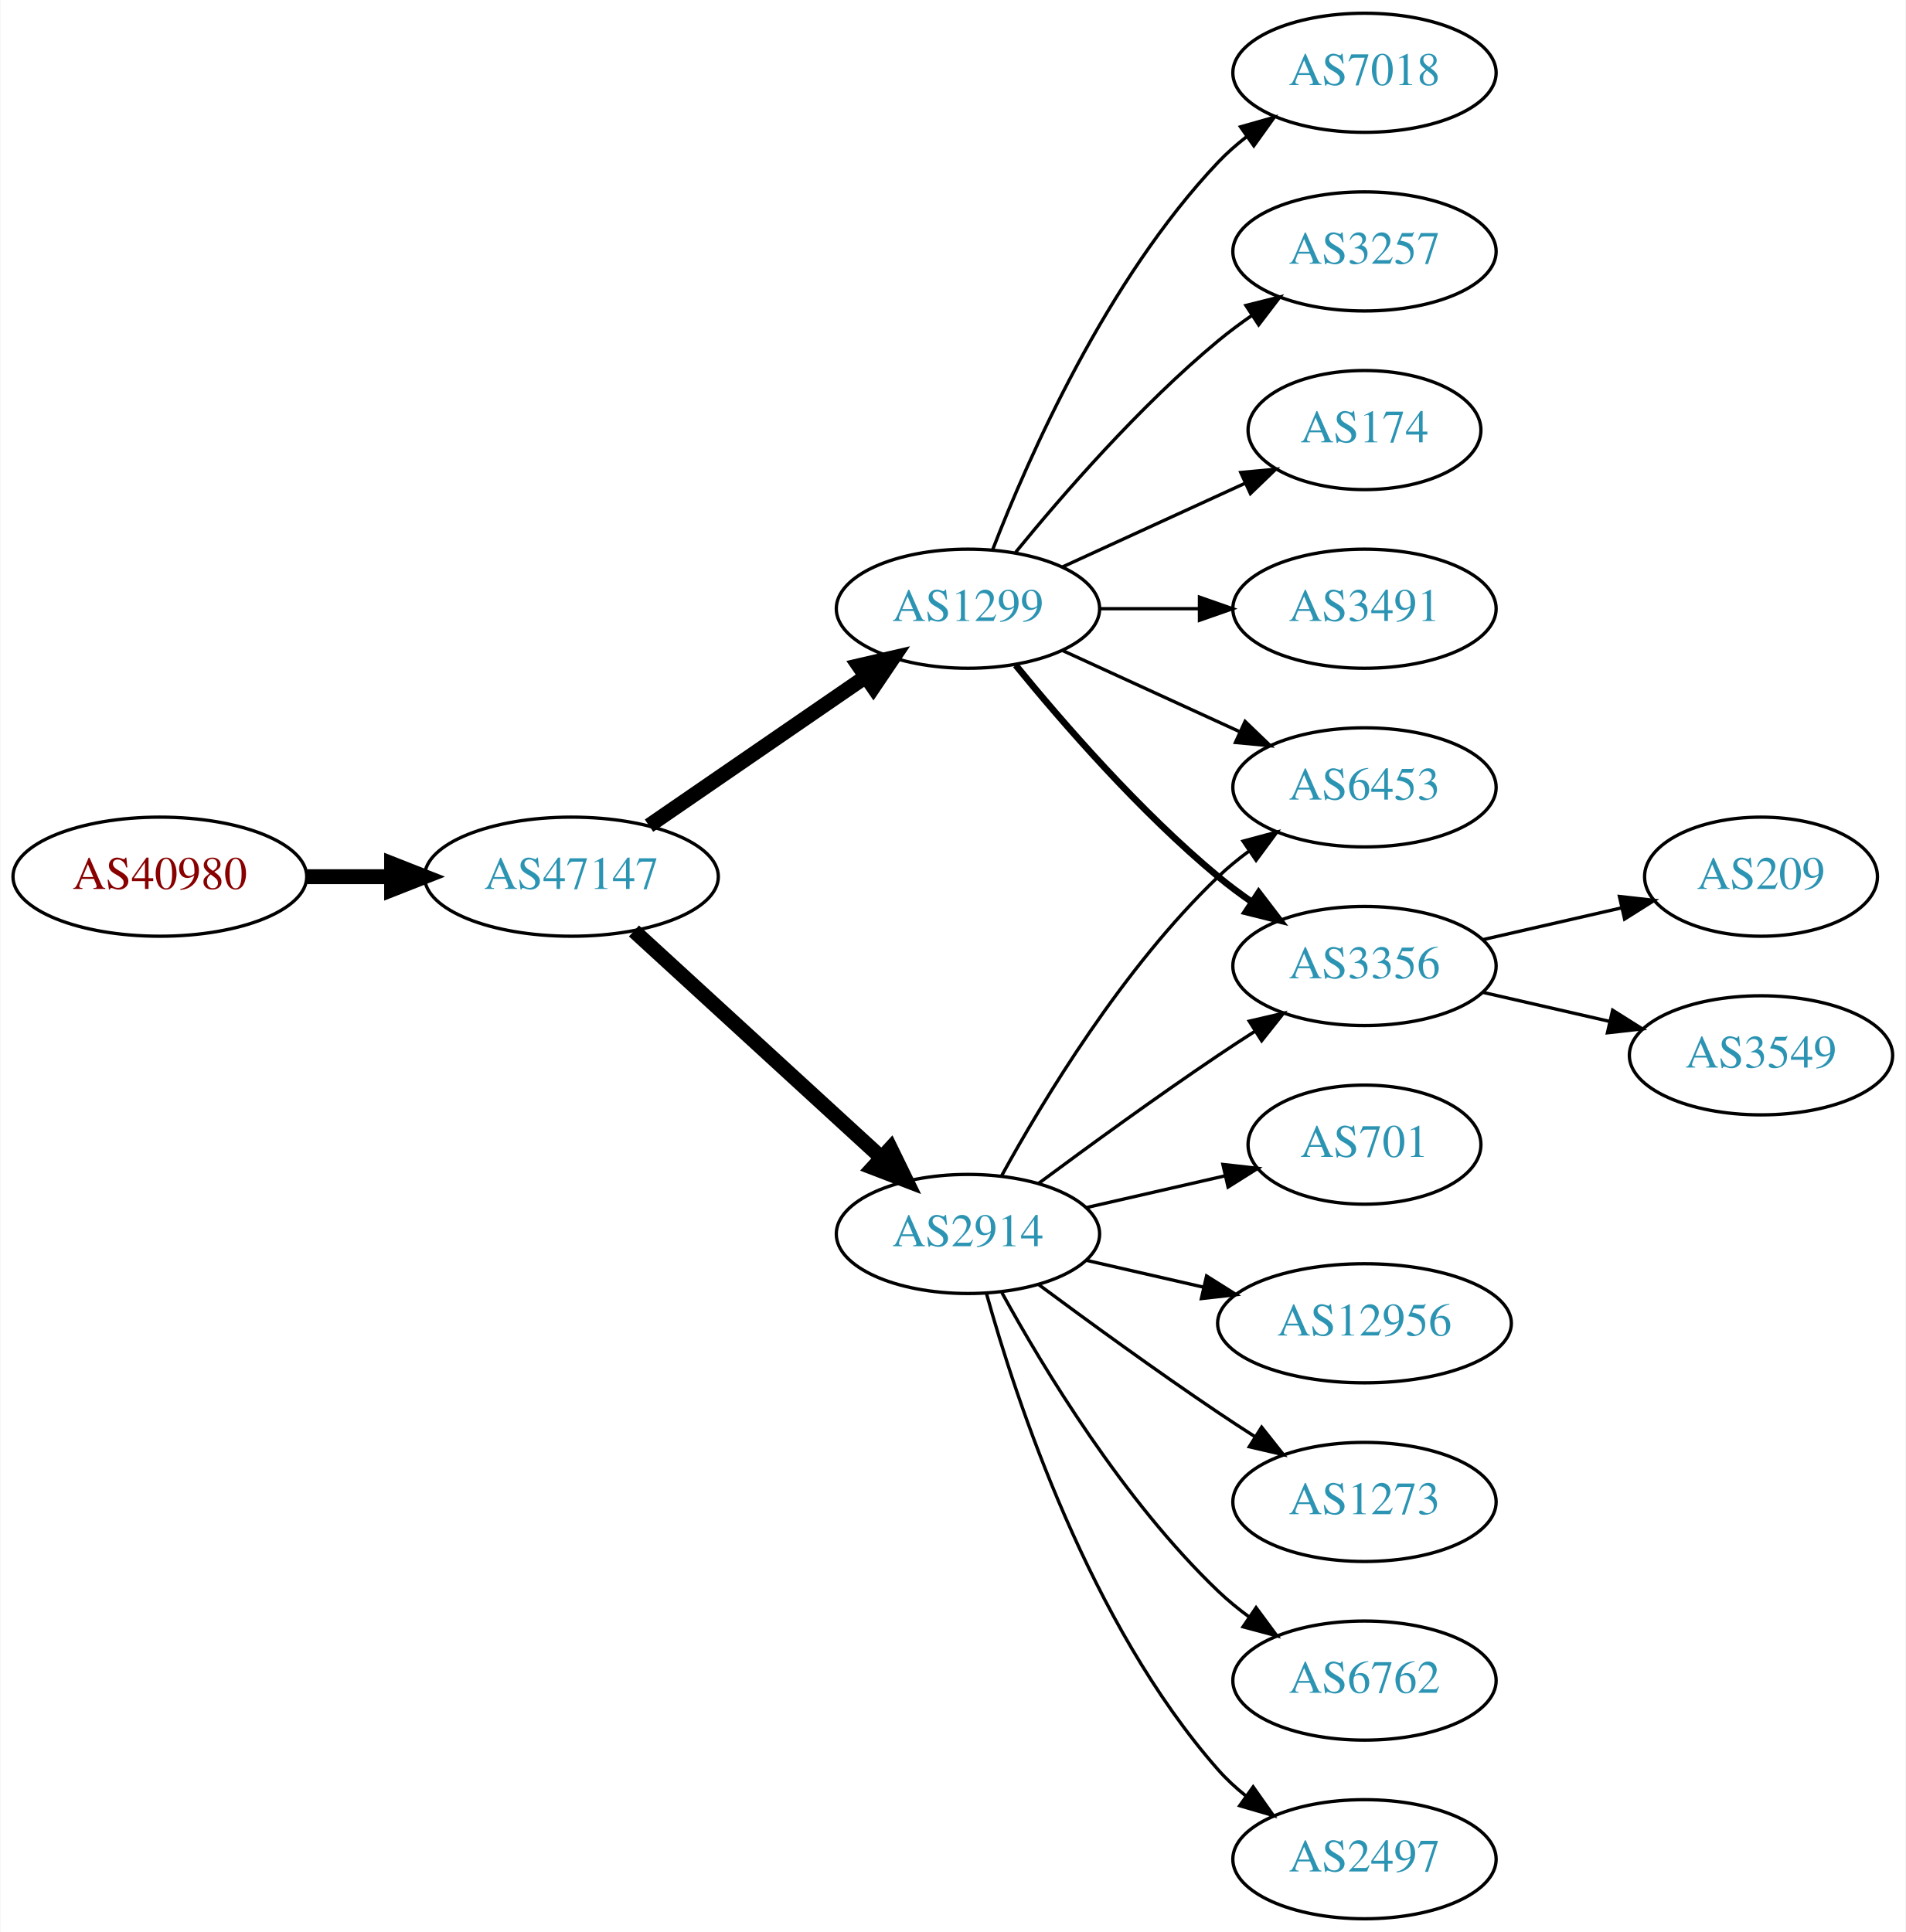
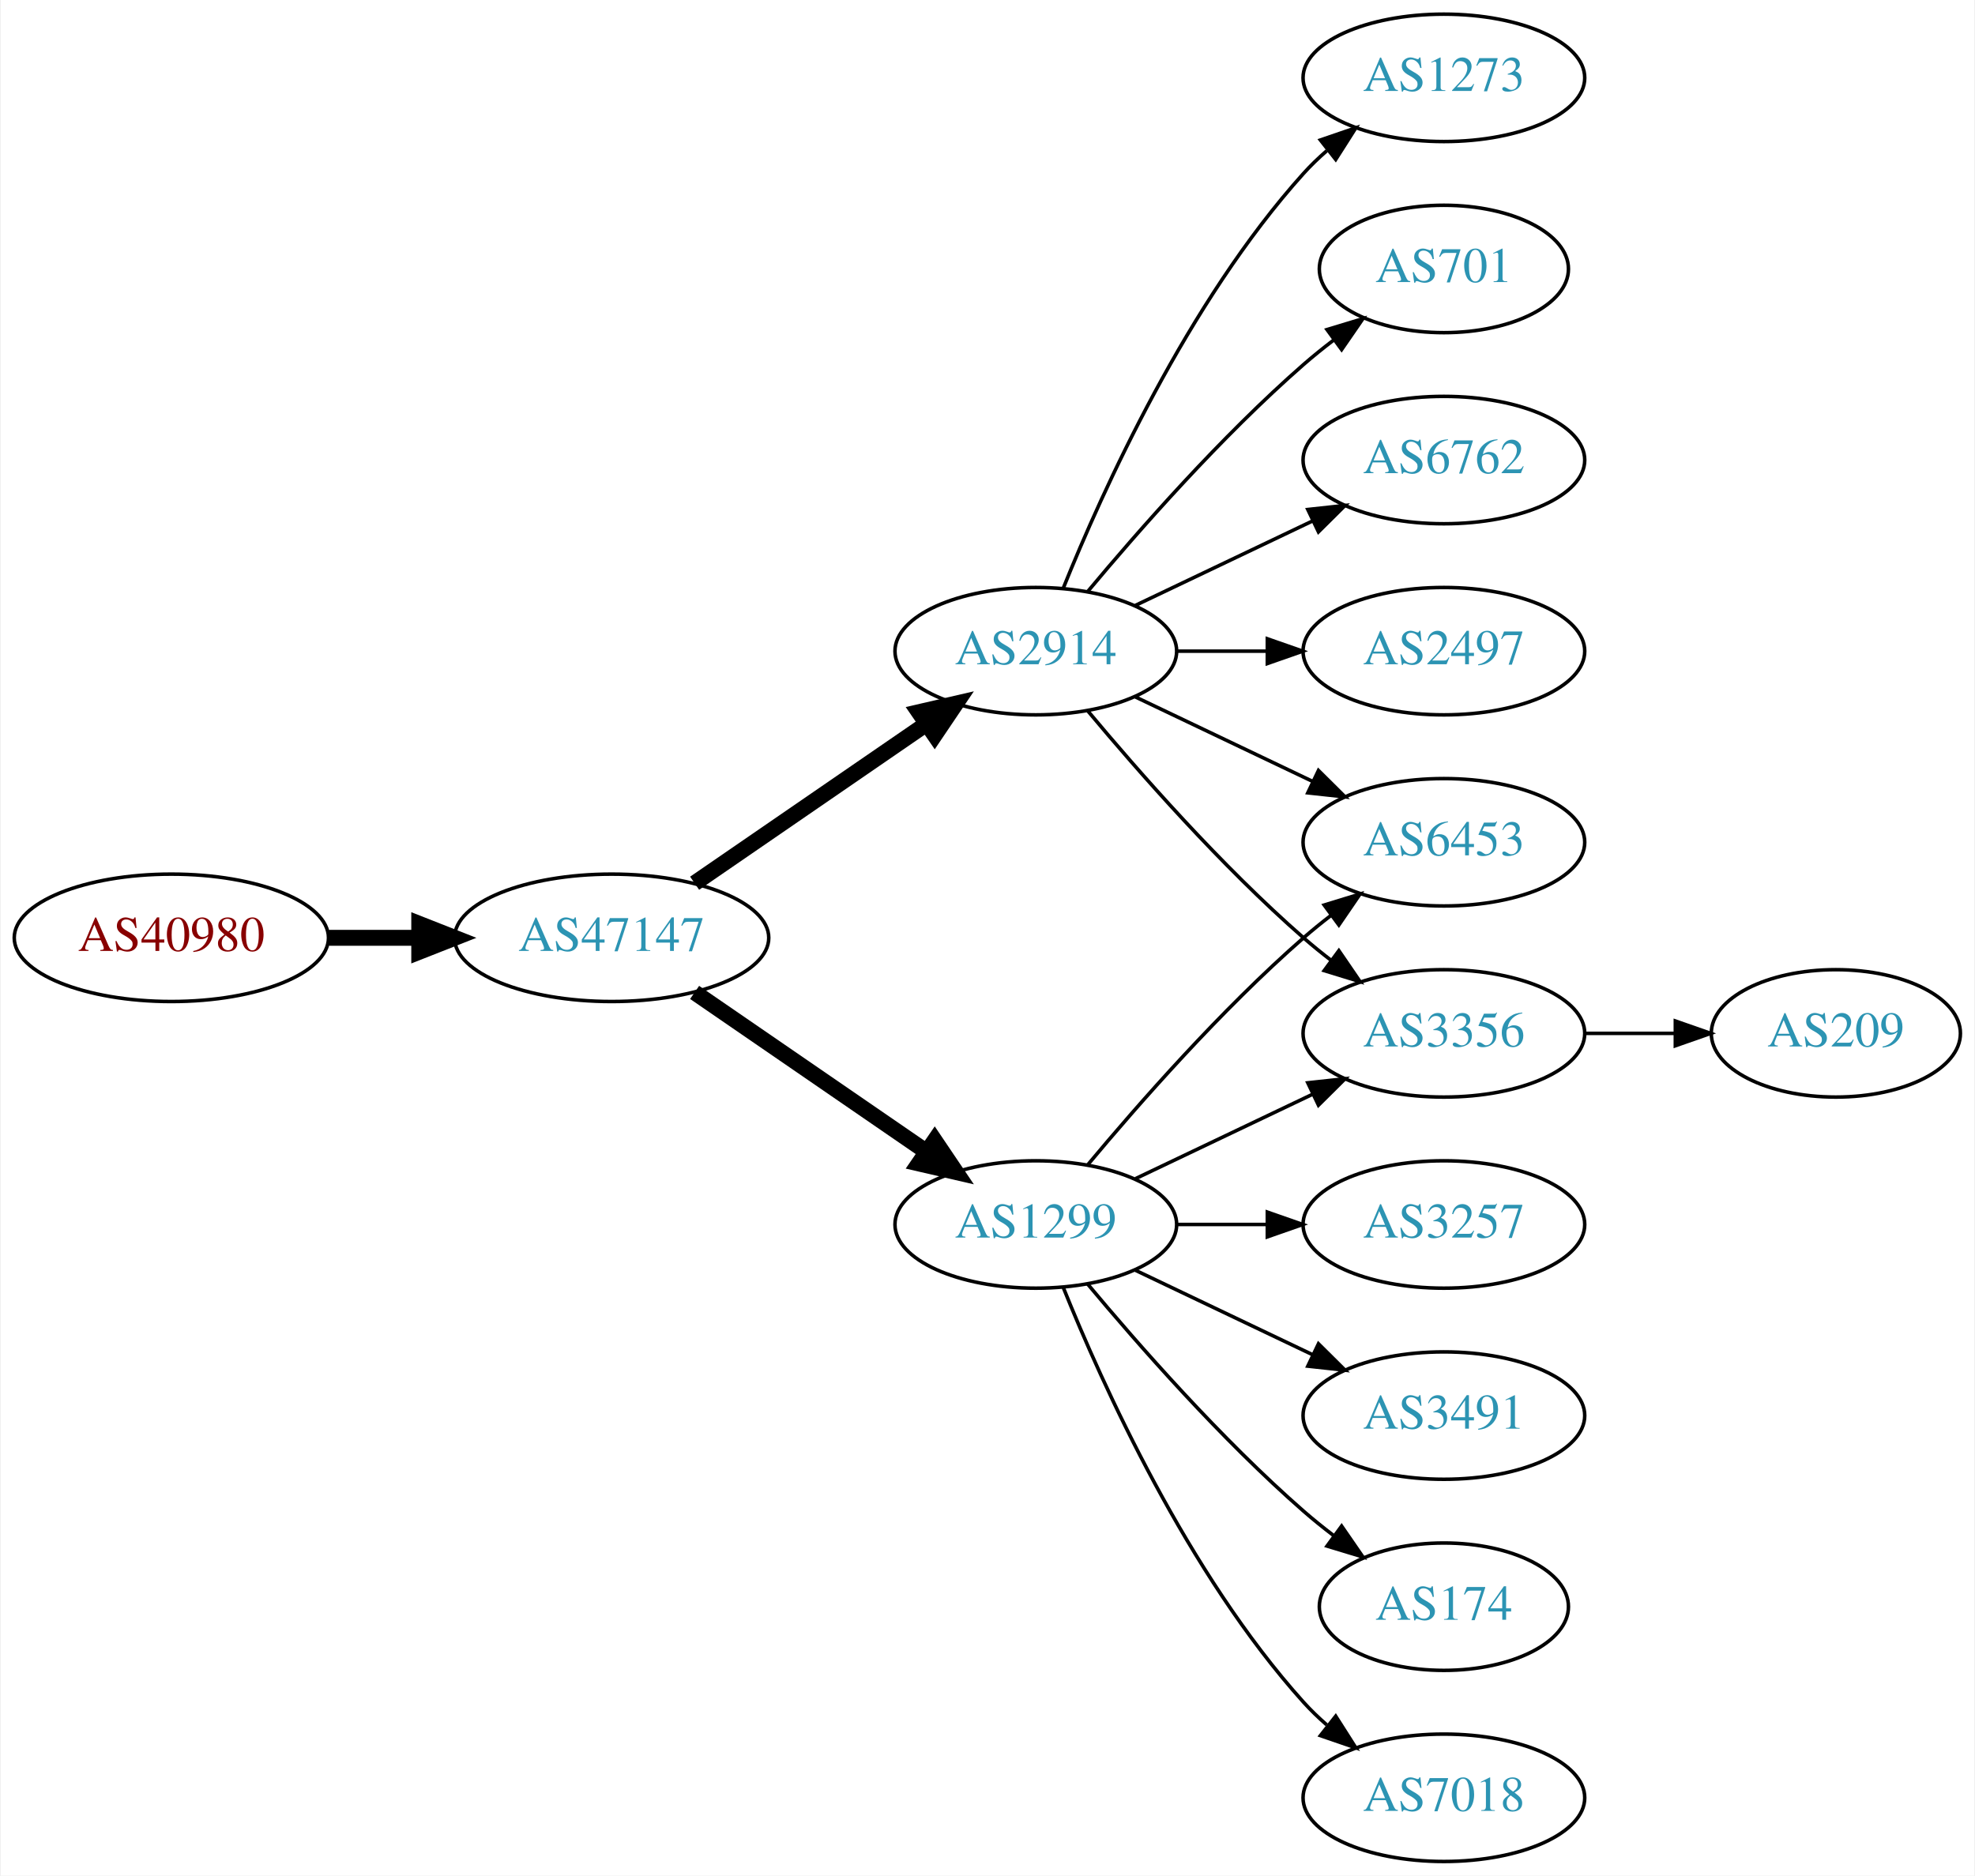
- <svg xmlns="http://www.w3.org/2000/svg" xmlns:xlink="http://www.w3.org/1999/xlink" width="576pt" height="584pt" viewBox="0.00 0.00 575.76 584.00">
-   <g id="graph0" class="graph" transform="scale(1 1) rotate(0) translate(4 580)">
-     <polygon fill="white" stroke="none" points="-4,4 -4,-580 571.762,-580 571.762,4 -4,4" />
+ <svg xmlns="http://www.w3.org/2000/svg" xmlns:xlink="http://www.w3.org/1999/xlink" width="558pt" height="530pt" viewBox="0.00 0.00 557.56 530.00">
+   <g id="graph0" class="graph" transform="scale(1 1) rotate(0) translate(4 526)">
+     <polygon fill="white" stroke="none" points="-4,4 -4,-526 553.564,-526 553.564,4 -4,4" />
    <g id="node1" class="node">
      <g id="a_node1">
        <a xlink:href="/asn/40980" xlink:title="AS40980 ~ powered by ANX [AT]">
-           <ellipse fill="#ffffff" stroke="black" cx="44.196" cy="-315" rx="44.393" ry="18" />
-           <text text-anchor="middle" x="44.196" y="-311.3" font-family="Times,serif" font-size="14.00" fill="#880000">AS40980</text>
+           <ellipse fill="#ffffff" stroke="black" cx="44.196" cy="-261" rx="44.393" ry="18" />
+           <text text-anchor="middle" x="44.196" y="-257.3" font-family="Times,serif" font-size="14.00" fill="#880000">AS40980</text>
        </a>
      </g>
    </g>
    <g id="node2" class="node">
      <g id="a_node2">
        <a xlink:href="/asn/47147" xlink:title="AS47147 ~ ANEXIA Internetdienstleistungs GmbH [AT]">
-           <ellipse fill="#ffffff" stroke="black" cx="168.588" cy="-315" rx="44.393" ry="18" />
-           <text text-anchor="middle" x="168.588" y="-311.3" font-family="Times,serif" font-size="14.00" fill="#2c94b3">AS47147</text>
+           <ellipse fill="#ffffff" stroke="black" cx="168.588" cy="-261" rx="44.393" ry="18" />
+           <text text-anchor="middle" x="168.588" y="-257.3" font-family="Times,serif" font-size="14.00" fill="#2c94b3">AS47147</text>
        </a>
      </g>
    </g>
    <g id="edge1" class="edge">
-       <path fill="none" stroke="black" stroke-width="4.5" d="M88.692,-315C96.898,-315 105.569,-315 114.041,-315" />
-       <polygon fill="black" stroke="black" stroke-width="4.5" points="114.233,-318.938 124.233,-315 114.233,-311.063 114.233,-318.938" />
+       <path fill="none" stroke="black" stroke-width="4.5" d="M88.692,-261C96.898,-261 105.569,-261 114.041,-261" />
+       <polygon fill="black" stroke="black" stroke-width="4.5" points="114.233,-264.938 124.233,-261 114.233,-257.063 114.233,-264.938" />
    </g>
    <g id="node3" class="node">
      <g id="a_node3">
        <a xlink:href="/asn/1299" xlink:title="AS1299 ~ Telia Carrier [EU]">
-           <ellipse fill="#ffffff" stroke="black" cx="288.431" cy="-396" rx="39.794" ry="18" />
-           <text text-anchor="middle" x="288.431" y="-392.3" font-family="Times,serif" font-size="14.00" fill="#2c94b3">AS1299</text>
+           <ellipse fill="#ffffff" stroke="black" cx="288.431" cy="-180" rx="39.794" ry="18" />
+           <text text-anchor="middle" x="288.431" y="-176.3" font-family="Times,serif" font-size="14.00" fill="#2c94b3">AS1299</text>
        </a>
      </g>
    </g>
    <g id="edge2" class="edge">
-       <path fill="none" stroke="black" stroke-width="4.5" d="M192.031,-330.426C210.612,-343.198 237.173,-361.455 257.553,-375.463" />
-       <polygon fill="black" stroke="black" stroke-width="4.5" points="255.396,-378.758 265.867,-381.178 259.856,-372.269 255.396,-378.758" />
+       <path fill="none" stroke="black" stroke-width="4.5" d="M192.031,-245.574C210.612,-232.802 237.173,-214.545 257.553,-200.537" />
+       <polygon fill="black" stroke="black" stroke-width="4.5" points="259.856,-203.731 265.867,-194.822 255.396,-197.242 259.856,-203.731" />
    </g>
    <g id="node4" class="node">
      <g id="a_node4">
        <a xlink:href="/asn/2914" xlink:title="AS2914 ~ NTT America, Inc. [US]">
-           <ellipse fill="#ffffff" stroke="black" cx="288.431" cy="-207" rx="39.794" ry="18" />
-           <text text-anchor="middle" x="288.431" y="-203.3" font-family="Times,serif" font-size="14.00" fill="#2c94b3">AS2914</text>
+           <ellipse fill="#ffffff" stroke="black" cx="288.431" cy="-342" rx="39.794" ry="18" />
+           <text text-anchor="middle" x="288.431" y="-338.3" font-family="Times,serif" font-size="14.00" fill="#2c94b3">AS2914</text>
        </a>
      </g>
    </g>
    <g id="edge3" class="edge">
-       <path fill="none" stroke="black" stroke-width="4.5" d="M187.486,-298.597C207.414,-280.333 239.772,-250.678 262.249,-230.079" />
-       <polygon fill="black" stroke="black" stroke-width="4.5" points="265.039,-232.863 269.751,-223.203 259.718,-227.057 265.039,-232.863" />
+       <path fill="none" stroke="black" stroke-width="4.5" d="M192.031,-276.426C210.612,-289.198 237.173,-307.455 257.553,-321.463" />
+       <polygon fill="black" stroke="black" stroke-width="4.5" points="255.396,-324.758 265.867,-327.178 259.856,-318.269 255.396,-324.758" />
+     </g>
+     <g id="node7" class="node">
+       <g id="a_node7">
+         <a xlink:href="/asn/6453" xlink:title="AS6453 ~ TATA COMMUNICATIONS (AMERICA) INC [US]">
+           <ellipse fill="#ffffff" stroke="black" cx="403.724" cy="-288" rx="39.794" ry="18" />
+           <text text-anchor="middle" x="403.724" y="-284.3" font-family="Times,serif" font-size="14.00" fill="#2c94b3">AS6453</text>
+         </a>
+       </g>
+     </g>
+     <g id="edge11" class="edge">
+       <path fill="none" stroke="black" d="M303.061,-196.817C317.343,-213.929 340.89,-240.745 364.077,-261 366.543,-263.154 369.182,-265.294 371.879,-267.372" />
+       <polygon fill="black" stroke="black" points="369.904,-270.264 380.033,-273.37 374.052,-264.625 369.904,-270.264" />
+     </g>
+     <g id="node10" class="node">
+       <g id="a_node10">
+         <a xlink:href="/asn/3356" xlink:title="AS3356 ~ Level 3 Parent, LLC [US]">
+           <ellipse fill="#ffffff" stroke="black" cx="403.724" cy="-234" rx="39.794" ry="18" />
+           <text text-anchor="middle" x="403.724" y="-230.3" font-family="Times,serif" font-size="14.00" fill="#2c94b3">AS3356</text>
+         </a>
+       </g>
+     </g>
+     <g id="edge13" class="edge">
+       <path fill="none" stroke="black" d="M316.567,-192.934C331.561,-200.081 350.382,-209.052 366.605,-216.785" />
+       <polygon fill="black" stroke="black" points="365.276,-220.028 375.809,-221.171 368.288,-213.709 365.276,-220.028" />
+     </g>
+     <g id="node11" class="node">
+       <g id="a_node11">
+         <a xlink:href="/asn/174" xlink:title="AS174 ~ Cogent Communications [US]">
+           <ellipse fill="#ffffff" stroke="black" cx="403.724" cy="-72" rx="35.194" ry="18" />
+           <text text-anchor="middle" x="403.724" y="-68.3" font-family="Times,serif" font-size="14.00" fill="#2c94b3">AS174</text>
+         </a>
+       </g>
+     </g>
+     <g id="edge10" class="edge">
+       <path fill="none" stroke="black" d="M303.061,-163.183C317.343,-146.071 340.89,-119.255 364.077,-99 366.747,-96.668 369.62,-94.352 372.55,-92.114" />
+       <polygon fill="black" stroke="black" points="374.828,-94.784 380.841,-86.061 370.701,-89.13 374.828,-94.784" />
+     </g>
+     <g id="node12" class="node">
+       <g id="a_node12">
+         <a xlink:href="/asn/7018" xlink:title="AS7018 ~ AT&amp;T Services, Inc. [US]">
+           <ellipse fill="#ffffff" stroke="black" cx="403.724" cy="-18" rx="39.794" ry="18" />
+           <text text-anchor="middle" x="403.724" y="-14.3" font-family="Times,serif" font-size="14.00" fill="#2c94b3">AS7018</text>
+         </a>
+       </g>
+     </g>
+     <g id="edge12" class="edge">
+       <path fill="none" stroke="black" d="M296.179,-162.213C307.23,-134.757 331.283,-81.422 364.077,-45 366.08,-42.776 368.298,-40.637 370.631,-38.603" />
+       <polygon fill="black" stroke="black" points="373.161,-41.065 378.85,-32.127 368.829,-35.567 373.161,-41.065" />
+     </g>
+     <g id="node13" class="node">
+       <g id="a_node13">
+         <a xlink:href="/asn/3257" xlink:title="AS3257 ~ GTT [DE]">
+           <ellipse fill="#ffffff" stroke="black" cx="403.724" cy="-180" rx="39.794" ry="18" />
+           <text text-anchor="middle" x="403.724" y="-176.3" font-family="Times,serif" font-size="14.00" fill="#2c94b3">AS3257</text>
+         </a>
+       </g>
+     </g>
+     <g id="edge14" class="edge">
+       <path fill="none" stroke="black" d="M328.103,-180C336.306,-180 345.07,-180 353.602,-180" />
+       <polygon fill="black" stroke="black" points="353.841,-183.5 363.841,-180 353.841,-176.5 353.841,-183.5" />
+     </g>
+     <g id="node14" class="node">
+       <g id="a_node14">
+         <a xlink:href="/asn/3491" xlink:title="AS3491 ~ PCCW Global, Inc. [US]">
+           <ellipse fill="#ffffff" stroke="black" cx="403.724" cy="-126" rx="39.794" ry="18" />
+           <text text-anchor="middle" x="403.724" y="-122.3" font-family="Times,serif" font-size="14.00" fill="#2c94b3">AS3491</text>
+         </a>
+       </g>
+     </g>
+     <g id="edge15" class="edge">
+       <path fill="none" stroke="black" d="M316.567,-167.066C331.561,-159.919 350.382,-150.948 366.605,-143.215" />
+       <polygon fill="black" stroke="black" points="368.288,-146.291 375.809,-138.829 365.276,-139.972 368.288,-146.291" />
    </g>
    <g id="node5" class="node">
      <g id="a_node5">
-         <a xlink:href="/asn/3257" xlink:title="AS3257 ~ GTT [DE]">
-           <ellipse fill="#ffffff" stroke="black" cx="408.273" cy="-504" rx="39.794" ry="18" />
-           <text text-anchor="middle" x="408.273" y="-500.3" font-family="Times,serif" font-size="14.00" fill="#2c94b3">AS3257</text>
+         <a xlink:href="/asn/6762" xlink:title="AS6762 ~ TELECOM ITALIA SPARKLE S.p.A. [IT]">
+           <ellipse fill="#ffffff" stroke="black" cx="403.724" cy="-396" rx="39.794" ry="18" />
+           <text text-anchor="middle" x="403.724" y="-392.3" font-family="Times,serif" font-size="14.00" fill="#2c94b3">AS6762</text>
        </a>
      </g>
    </g>
    <g id="edge4" class="edge">
-       <path fill="none" stroke="black" d="M302.85,-413.065C316.964,-430.375 340.379,-457.345 364.077,-477 367.294,-479.668 370.794,-482.27 374.365,-484.741" />
-       <polygon fill="black" stroke="black" points="372.442,-487.666 382.721,-490.236 376.288,-481.817 372.442,-487.666" />
+       <path fill="none" stroke="black" d="M316.567,-354.934C331.561,-362.081 350.382,-371.052 366.605,-378.785" />
+       <polygon fill="black" stroke="black" points="365.276,-382.028 375.809,-383.171 368.288,-375.709 365.276,-382.028" />
    </g>
    <g id="node6" class="node">
      <g id="a_node6">
-         <a xlink:href="/asn/174" xlink:title="AS174 ~ Cogent Communications [US]">
-           <ellipse fill="#ffffff" stroke="black" cx="408.273" cy="-450" rx="35.194" ry="18" />
-           <text text-anchor="middle" x="408.273" y="-446.3" font-family="Times,serif" font-size="14.00" fill="#2c94b3">AS174</text>
+         <a xlink:href="/asn/2497" xlink:title="AS2497 ~ Internet Initiative Japan Inc. [JP]">
+           <ellipse fill="#ffffff" stroke="black" cx="403.724" cy="-342" rx="39.794" ry="18" />
+           <text text-anchor="middle" x="403.724" y="-338.3" font-family="Times,serif" font-size="14.00" fill="#2c94b3">AS2497</text>
        </a>
      </g>
    </g>
    <g id="edge5" class="edge">
-       <path fill="none" stroke="black" d="M317.06,-408.661C333.476,-416.183 354.457,-425.798 372.054,-433.861" />
-       <polygon fill="black" stroke="black" points="370.883,-437.174 381.432,-438.158 373.799,-430.811 370.883,-437.174" />
-     </g>
-     <g id="node7" class="node">
-       <g id="a_node7">
-         <a xlink:href="/asn/3356" xlink:title="AS3356 ~ Level 3 Parent, LLC [US]">
-           <ellipse fill="#ffffff" stroke="black" cx="408.273" cy="-288" rx="39.794" ry="18" />
-           <text text-anchor="middle" x="408.273" y="-284.3" font-family="Times,serif" font-size="14.00" fill="#2c94b3">AS3356</text>
-         </a>
-       </g>
+       <path fill="none" stroke="black" d="M328.103,-342C336.306,-342 345.07,-342 353.602,-342" />
+       <polygon fill="black" stroke="black" points="353.841,-345.5 363.841,-342 353.841,-338.5 353.841,-345.5" />
    </g>
    <g id="edge6" class="edge">
-       <path fill="none" stroke="black" stroke-width="2" d="M302.85,-378.935C316.964,-361.625 340.379,-334.655 364.077,-315 367.294,-312.332 370.794,-309.73 374.365,-307.259" />
-       <polygon fill="black" stroke="black" stroke-width="2" points="376.288,-310.183 382.721,-301.764 372.442,-304.334 376.288,-310.183" />
+       <path fill="none" stroke="black" d="M316.567,-329.066C331.561,-321.919 350.382,-312.948 366.605,-305.215" />
+       <polygon fill="black" stroke="black" points="368.288,-308.291 375.809,-300.829 365.276,-301.972 368.288,-308.291" />
    </g>
    <g id="node8" class="node">
      <g id="a_node8">
-         <a xlink:href="/asn/6453" xlink:title="AS6453 ~ TATA COMMUNICATIONS (AMERICA) INC [US]">
-           <ellipse fill="#ffffff" stroke="black" cx="408.273" cy="-342" rx="39.794" ry="18" />
-           <text text-anchor="middle" x="408.273" y="-338.3" font-family="Times,serif" font-size="14.00" fill="#2c94b3">AS6453</text>
+         <a xlink:href="/asn/1273" xlink:title="AS1273 ~ Vodafone Group PLC [EU]">
+           <ellipse fill="#ffffff" stroke="black" cx="403.724" cy="-504" rx="39.794" ry="18" />
+           <text text-anchor="middle" x="403.724" y="-500.3" font-family="Times,serif" font-size="14.00" fill="#2c94b3">AS1273</text>
        </a>
      </g>
    </g>
    <g id="edge7" class="edge">
-       <path fill="none" stroke="black" d="M317.06,-383.339C333.017,-376.027 353.287,-366.739 370.57,-358.819" />
-       <polygon fill="black" stroke="black" points="372.185,-361.929 379.818,-354.581 369.269,-355.565 372.185,-361.929" />
+       <path fill="none" stroke="black" d="M296.179,-359.787C307.23,-387.243 331.283,-440.578 364.077,-477 366.08,-479.224 368.298,-481.363 370.631,-483.397" />
+       <polygon fill="black" stroke="black" points="368.829,-486.433 378.85,-489.873 373.161,-480.935 368.829,-486.433" />
    </g>
    <g id="node9" class="node">
      <g id="a_node9">
-         <a xlink:href="/asn/3491" xlink:title="AS3491 ~ PCCW Global, Inc. [US]">
-           <ellipse fill="#ffffff" stroke="black" cx="408.273" cy="-396" rx="39.794" ry="18" />
-           <text text-anchor="middle" x="408.273" y="-392.3" font-family="Times,serif" font-size="14.00" fill="#2c94b3">AS3491</text>
+         <a xlink:href="/asn/701" xlink:title="AS701 ~ UUNET [US]">
+           <ellipse fill="#ffffff" stroke="black" cx="403.724" cy="-450" rx="35.194" ry="18" />
+           <text text-anchor="middle" x="403.724" y="-446.3" font-family="Times,serif" font-size="14.00" fill="#2c94b3">AS701</text>
        </a>
      </g>
    </g>
    <g id="edge8" class="edge">
-       <path fill="none" stroke="black" d="M328.343,-396C337.897,-396 348.246,-396 358.209,-396" />
-       <polygon fill="black" stroke="black" points="358.402,-399.5 368.402,-396 358.402,-392.5 358.402,-399.5" />
-     </g>
-     <g id="node10" class="node">
-       <g id="a_node10">
-         <a xlink:href="/asn/7018" xlink:title="AS7018 ~ AT&amp;T Services, Inc. [US]">
-           <ellipse fill="#ffffff" stroke="black" cx="408.273" cy="-558" rx="39.794" ry="18" />
-           <text text-anchor="middle" x="408.273" y="-554.3" font-family="Times,serif" font-size="14.00" fill="#2c94b3">AS7018</text>
-         </a>
-       </g>
+       <path fill="none" stroke="black" d="M303.061,-358.817C317.343,-375.929 340.89,-402.745 364.077,-423 366.747,-425.332 369.62,-427.648 372.55,-429.886" />
+       <polygon fill="black" stroke="black" points="370.701,-432.87 380.841,-435.939 374.828,-427.216 370.701,-432.87" />
    </g>
    <g id="edge9" class="edge">
-       <path fill="none" stroke="black" d="M295.954,-413.994C306.704,-441.728 330.362,-495.429 364.077,-531 366.663,-533.728 369.581,-536.294 372.649,-538.677" />
-       <polygon fill="black" stroke="black" points="370.803,-541.658 380.997,-544.543 374.827,-535.93 370.803,-541.658" />
-     </g>
-     <g id="edge13" class="edge">
-       <path fill="none" stroke="black" d="M309.761,-222.277C324.623,-233.304 345.368,-248.407 364.077,-261 367.626,-263.389 371.377,-265.839 375.125,-268.242" />
-       <polygon fill="black" stroke="black" points="373.451,-271.325 383.774,-273.712 377.193,-265.409 373.451,-271.325" />
-     </g>
-     <g id="edge15" class="edge">
-       <path fill="none" stroke="black" d="M298.672,-224.713C311.218,-247.561 335.394,-287.611 364.077,-315 366.946,-317.739 370.134,-320.347 373.443,-322.785" />
-       <polygon fill="black" stroke="black" points="371.567,-325.742 381.803,-328.477 375.507,-319.956 371.567,-325.742" />
-     </g>
-     <g id="node11" class="node">
-       <g id="a_node11">
-         <a xlink:href="/asn/6762" xlink:title="AS6762 ~ TELECOM ITALIA SPARKLE S.p.A. [IT]">
-           <ellipse fill="#ffffff" stroke="black" cx="408.273" cy="-72" rx="39.794" ry="18" />
-           <text text-anchor="middle" x="408.273" y="-68.3" font-family="Times,serif" font-size="14.00" fill="#2c94b3">AS6762</text>
-         </a>
-       </g>
-     </g>
-     <g id="edge10" class="edge">
-       <path fill="none" stroke="black" d="M298.672,-189.287C311.218,-166.439 335.394,-126.389 364.077,-99 366.946,-96.261 370.134,-93.653 373.443,-91.215" />
-       <polygon fill="black" stroke="black" points="375.507,-94.044 381.803,-85.523 371.567,-88.258 375.507,-94.044" />
-     </g>
-     <g id="node12" class="node">
-       <g id="a_node12">
-         <a xlink:href="/asn/2497" xlink:title="AS2497 ~ Internet Initiative Japan Inc. [JP]">
-           <ellipse fill="#ffffff" stroke="black" cx="408.273" cy="-18" rx="39.794" ry="18" />
-           <text text-anchor="middle" x="408.273" y="-14.3" font-family="Times,serif" font-size="14.00" fill="#2c94b3">AS2497</text>
-         </a>
-       </g>
-     </g>
-     <g id="edge11" class="edge">
-       <path fill="none" stroke="black" d="M294.004,-189.054C302.909,-157.005 325.194,-89.158 364.077,-45 366.561,-42.179 369.411,-39.551 372.437,-37.129" />
-       <polygon fill="black" stroke="black" points="374.622,-39.869 380.726,-31.209 370.554,-34.172 374.622,-39.869" />
-     </g>
-     <g id="node13" class="node">
-       <g id="a_node13">
-         <a xlink:href="/asn/701" xlink:title="AS701 ~ UUNET [US]">
-           <ellipse fill="#ffffff" stroke="black" cx="408.273" cy="-234" rx="35.194" ry="18" />
-           <text text-anchor="middle" x="408.273" y="-230.3" font-family="Times,serif" font-size="14.00" fill="#2c94b3">AS701</text>
-         </a>
-       </g>
-     </g>
-     <g id="edge12" class="edge">
-       <path fill="none" stroke="black" d="M324.15,-214.955C337.243,-217.955 352.265,-221.396 365.906,-224.522" />
-       <polygon fill="black" stroke="black" points="365.484,-228.016 376.013,-226.838 367.047,-221.193 365.484,-228.016" />
-     </g>
-     <g id="node14" class="node">
-       <g id="a_node14">
-         <a xlink:href="/asn/12956" xlink:title="AS12956 ~ TELXIUS [ES]">
-           <ellipse fill="#ffffff" stroke="black" cx="408.273" cy="-180" rx="44.393" ry="18" />
-           <text text-anchor="middle" x="408.273" y="-176.3" font-family="Times,serif" font-size="14.00" fill="#2c94b3">AS12956</text>
-         </a>
-       </g>
-     </g>
-     <g id="edge14" class="edge">
-       <path fill="none" stroke="black" d="M324.15,-199.045C335.289,-196.493 347.824,-193.621 359.717,-190.896" />
-       <polygon fill="black" stroke="black" points="360.545,-194.297 369.511,-188.652 358.982,-187.474 360.545,-194.297" />
+       <path fill="none" stroke="black" d="M303.061,-325.183C317.343,-308.071 340.89,-281.255 364.077,-261 366.543,-258.846 369.182,-256.706 371.879,-254.628" />
+       <polygon fill="black" stroke="black" points="374.052,-257.375 380.033,-248.63 369.904,-251.736 374.052,-257.375" />
    </g>
    <g id="node15" class="node">
      <g id="a_node15">
-         <a xlink:href="/asn/1273" xlink:title="AS1273 ~ Vodafone Group PLC [EU]">
-           <ellipse fill="#ffffff" stroke="black" cx="408.273" cy="-126" rx="39.794" ry="18" />
-           <text text-anchor="middle" x="408.273" y="-122.3" font-family="Times,serif" font-size="14.00" fill="#2c94b3">AS1273</text>
+         <a xlink:href="/asn/209" xlink:title="AS209 ~ CenturyLink Communications, LLC [US]">
+           <ellipse fill="#ffffff" stroke="black" cx="514.467" cy="-234" rx="35.194" ry="18" />
+           <text text-anchor="middle" x="514.467" y="-230.3" font-family="Times,serif" font-size="14.00" fill="#2c94b3">AS209</text>
        </a>
      </g>
    </g>
    <g id="edge16" class="edge">
-       <path fill="none" stroke="black" d="M309.761,-191.723C324.623,-180.696 345.368,-165.593 364.077,-153 367.626,-150.611 371.377,-148.161 375.125,-145.758" />
-       <polygon fill="black" stroke="black" points="377.193,-148.591 383.774,-140.288 373.451,-142.675 377.193,-148.591" />
-     </g>
-     <g id="node16" class="node">
-       <g id="a_node16">
-         <a xlink:href="/asn/209" xlink:title="AS209 ~ CenturyLink Communications, LLC [US]">
-           <ellipse fill="#ffffff" stroke="black" cx="528.116" cy="-315" rx="35.194" ry="18" />
-           <text text-anchor="middle" x="528.116" y="-311.3" font-family="Times,serif" font-size="14.00" fill="#2c94b3">AS209</text>
-         </a>
-       </g>
-     </g>
-     <g id="edge17" class="edge">
-       <path fill="none" stroke="black" d="M443.993,-295.955C457.085,-298.955 472.107,-302.396 485.748,-305.522" />
-       <polygon fill="black" stroke="black" points="485.326,-309.016 495.855,-307.838 486.89,-302.193 485.326,-309.016" />
-     </g>
-     <g id="node17" class="node">
-       <g id="a_node17">
-         <a xlink:href="/asn/3549" xlink:title="AS3549 ~ Level 3 Parent, LLC [US]">
-           <ellipse fill="#ffffff" stroke="black" cx="528.116" cy="-261" rx="39.794" ry="18" />
-           <text text-anchor="middle" x="528.116" y="-257.3" font-family="Times,serif" font-size="14.00" fill="#2c94b3">AS3549</text>
-         </a>
-       </g>
-     </g>
-     <g id="edge18" class="edge">
-       <path fill="none" stroke="black" d="M443.993,-280.045C455.993,-277.296 469.613,-274.175 482.306,-271.267" />
-       <polygon fill="black" stroke="black" points="483.272,-274.636 492.238,-268.991 481.708,-267.813 483.272,-274.636" />
+       <path fill="none" stroke="black" d="M443.675,-234C451.908,-234 460.654,-234 469.07,-234" />
+       <polygon fill="black" stroke="black" points="469.115,-237.5 479.115,-234 469.115,-230.5 469.115,-237.5" />
    </g>
  </g>
</svg>
